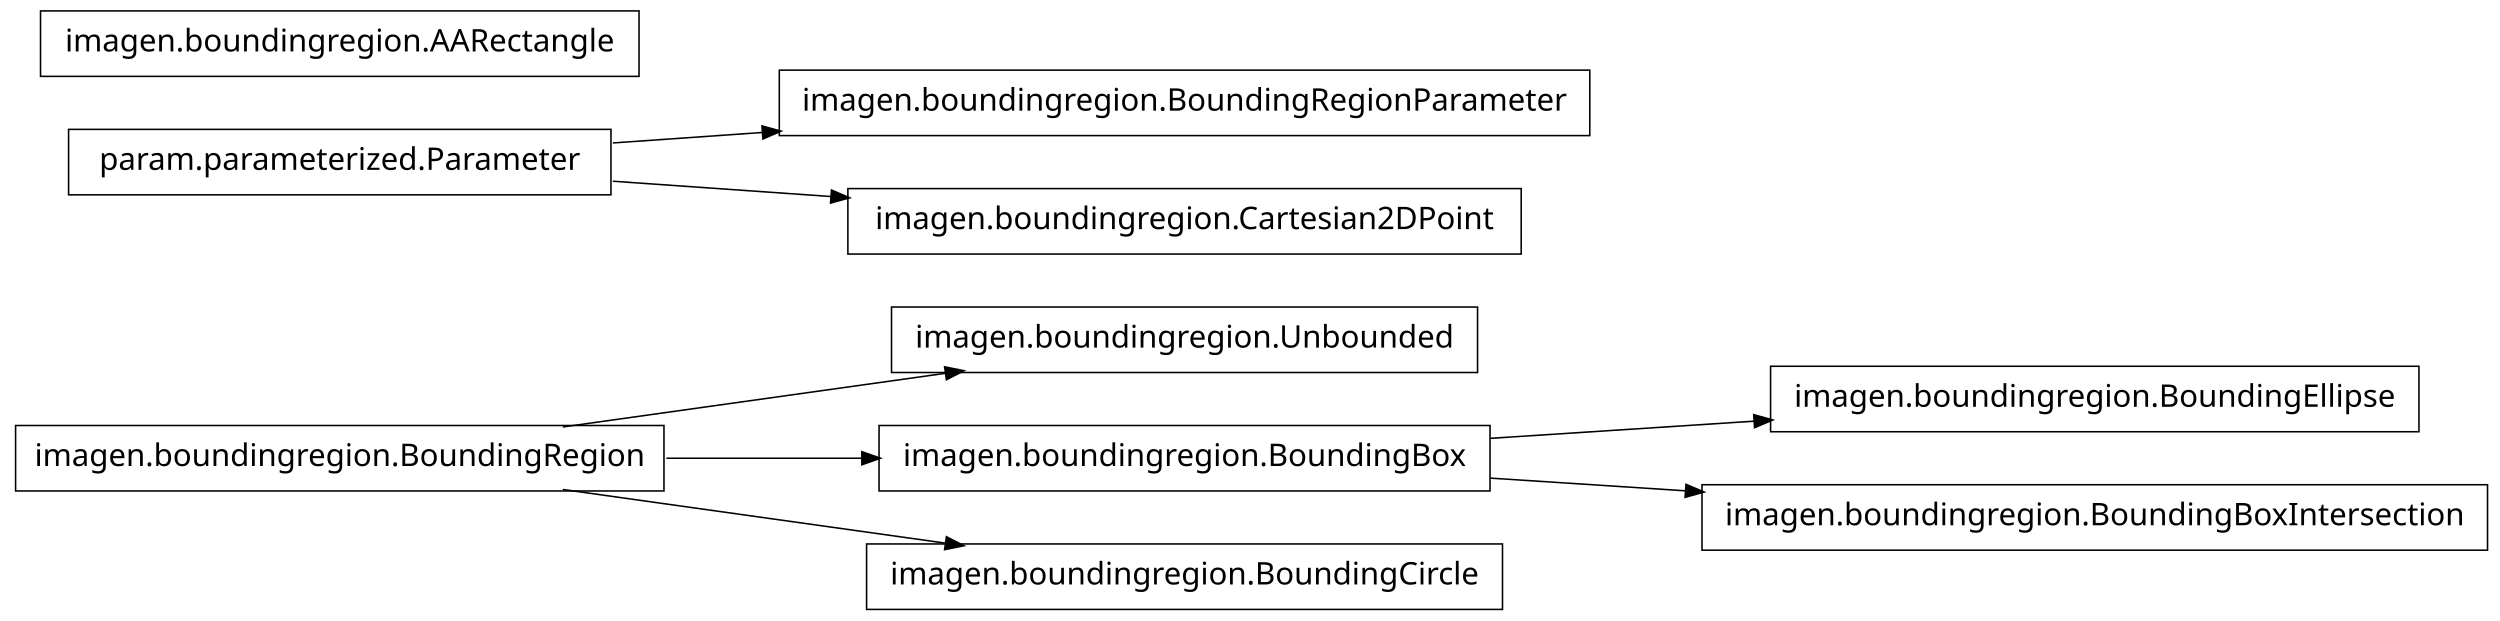
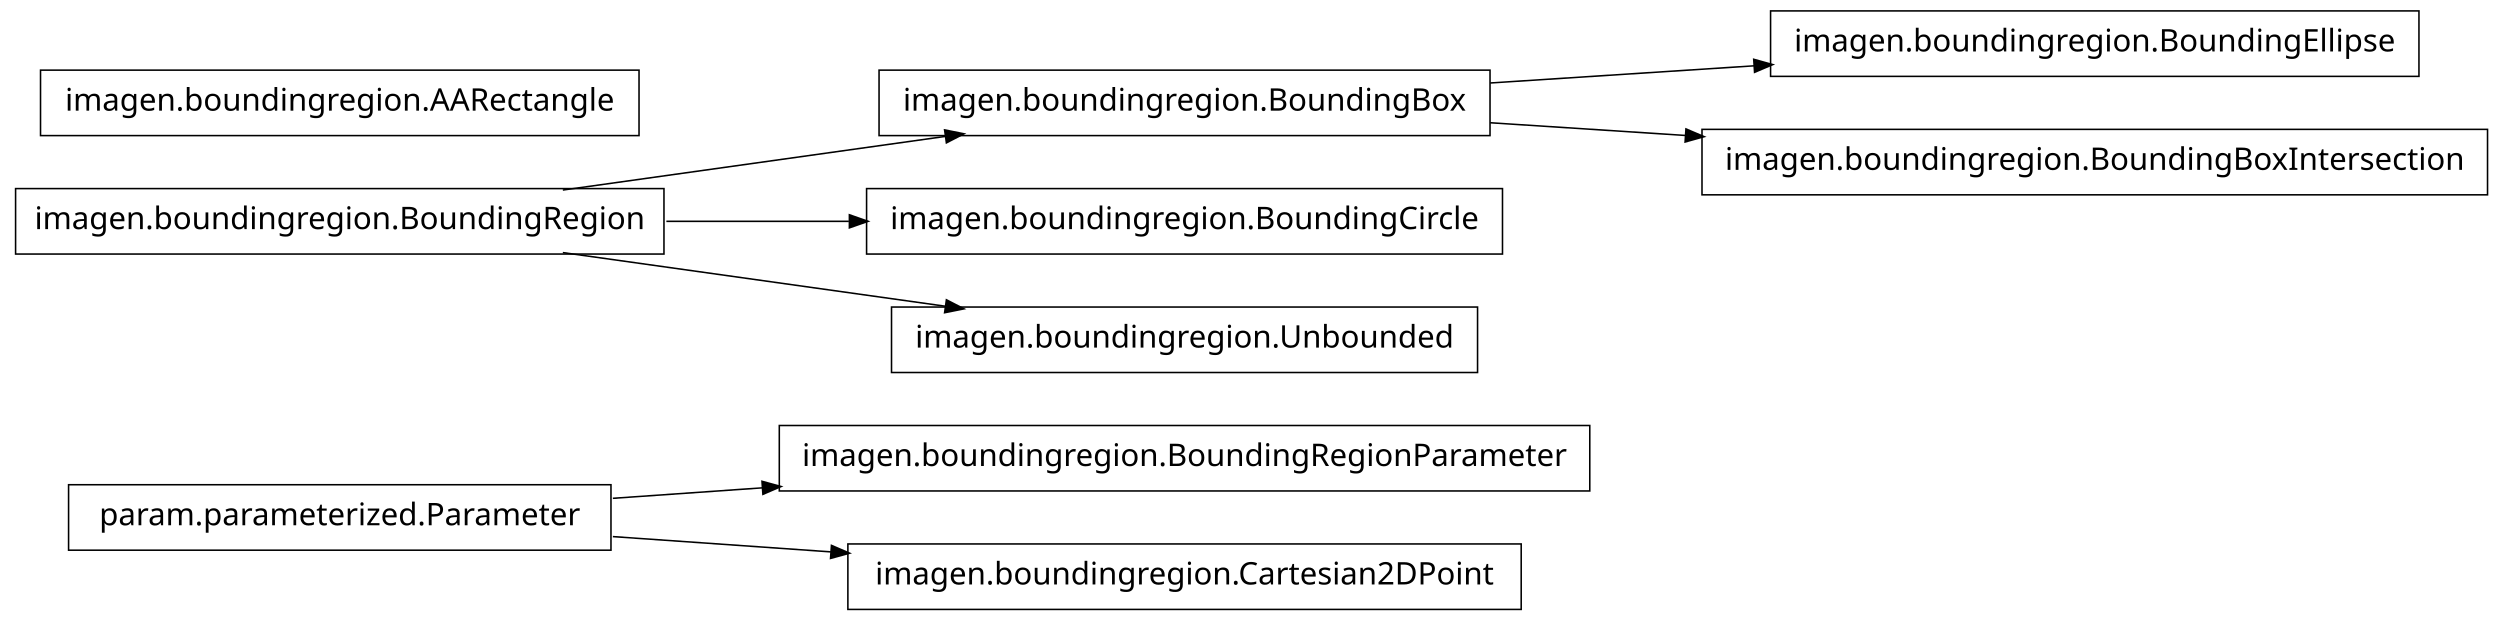
<svg xmlns="http://www.w3.org/2000/svg" width="802pt" height="199pt" viewBox="0.00 0.00 802.00 199.00">
  <g id="graph1" class="graph" transform="scale(1 1) rotate(0) translate(4 195)">
    <polygon fill="white" stroke="white" points="-4,5 -4,-195 799,-195 799,5 -4,5" />
    <g id="node1" class="node">
+       <polygon fill="none" stroke="black" stroke-width="0.5" points="506,-58.5 246,-58.5 246,-37.5 506,-37.5 506,-58.5" />
+       <text text-anchor="middle" x="376" y="-45.5" font-family="Vera" font-size="10.00">imagen.boundingregion.BoundingRegionParameter</text>
+     </g>
+     <g id="node2" class="node">
+       <polygon fill="none" stroke="black" stroke-width="0.5" points="192,-39.5 18,-39.5 18,-18.5 192,-18.5 192,-39.5" />
+       <text text-anchor="middle" x="105" y="-26.5" font-family="Vera" font-size="10.00">param.parameterized.Parameter</text>
+     </g>
+     <g id="edge2" class="edge">
+       <path fill="none" stroke="black" stroke-width="0.5" d="M192.612,-35.142C208.028,-36.223 224.392,-37.371 240.752,-38.518" />
+       <polygon fill="black" stroke="black" points="240.718,-40.27 245.828,-38.874 240.963,-36.778 240.718,-40.27" />
+     </g>
+     <g id="node9" class="node">
+       <polygon fill="none" stroke="black" stroke-width="0.5" points="484,-20.5 268,-20.5 268,0.5 484,0.5 484,-20.5" />
+       <text text-anchor="middle" x="376" y="-7.5" font-family="Vera" font-size="10.00">imagen.boundingregion.Cartesian2DPoint</text>
+     </g>
+     <g id="edge8" class="edge">
+       <path fill="none" stroke="black" stroke-width="0.5" d="M192.612,-22.858C214.989,-21.289 239.367,-19.579 262.826,-17.935" />
+       <polygon fill="black" stroke="black" points="262.952,-19.68 267.817,-17.585 262.707,-16.189 262.952,-19.68" />
+     </g>
+     <g id="node4" class="node">
+       <polygon fill="none" stroke="black" stroke-width="0.5" points="772,-191.5 564,-191.5 564,-170.5 772,-170.5 772,-191.5" />
+       <text text-anchor="middle" x="668" y="-178.5" font-family="Vera" font-size="10.00">imagen.boundingregion.BoundingEllipse</text>
+     </g>
+     <g id="node5" class="node">
+       <polygon fill="none" stroke="black" stroke-width="0.5" points="474,-172.5 278,-172.5 278,-151.5 474,-151.5 474,-172.5" />
+       <text text-anchor="middle" x="376" y="-159.5" font-family="Vera" font-size="10.00">imagen.boundingregion.BoundingBox</text>
+     </g>
+     <g id="edge4" class="edge">
+       <path fill="none" stroke="black" stroke-width="0.5" d="M474.044,-168.38C501.262,-170.151 530.98,-172.084 558.793,-173.894" />
+       <polygon fill="black" stroke="black" points="558.86,-175.652 563.964,-174.231 559.088,-172.159 558.86,-175.652" />
+     </g>
+     <g id="node15" class="node">
+       <polygon fill="none" stroke="black" stroke-width="0.5" points="794,-153.5 542,-153.5 542,-132.5 794,-132.5 794,-153.5" />
+       <text text-anchor="middle" x="668" y="-140.5" font-family="Vera" font-size="10.00">imagen.boundingregion.BoundingBoxIntersection</text>
+     </g>
+     <g id="edge14" class="edge">
+       <path fill="none" stroke="black" stroke-width="0.5" d="M474.044,-155.62C494.214,-154.308 515.758,-152.906 536.882,-151.532" />
+       <polygon fill="black" stroke="black" points="537.078,-153.273 541.953,-151.202 536.85,-149.78 537.078,-153.273" />
+     </g>
+     <g id="node7" class="node">
+       <polygon fill="none" stroke="black" stroke-width="0.5" points="209,-134.5 1,-134.5 1,-113.5 209,-113.5 209,-134.5" />
+       <text text-anchor="middle" x="105" y="-121.5" font-family="Vera" font-size="10.00">imagen.boundingregion.BoundingRegion</text>
+     </g>
+     <g id="edge6" class="edge">
+       <path fill="none" stroke="black" stroke-width="0.5" d="M176.557,-134.034C214.376,-139.337 260.819,-145.849 299.369,-151.255" />
+       <polygon fill="black" stroke="black" points="299.318,-153.015 304.513,-151.976 299.804,-149.549 299.318,-153.015" />
+     </g>
+     <g id="node11" class="node">
+       <polygon fill="none" stroke="black" stroke-width="0.5" points="478,-134.5 274,-134.5 274,-113.5 478,-113.5 478,-134.5" />
+       <text text-anchor="middle" x="376" y="-121.5" font-family="Vera" font-size="10.00">imagen.boundingregion.BoundingCircle</text>
+     </g>
+     <g id="edge10" class="edge">
+       <path fill="none" stroke="black" stroke-width="0.5" d="M209.776,-124C228.972,-124 249.037,-124 268.316,-124" />
+       <polygon fill="black" stroke="black" points="268.732,-125.75 273.732,-124 268.732,-122.25 268.732,-125.75" />
+     </g>
+     <g id="node13" class="node">
      <polygon fill="none" stroke="black" stroke-width="0.5" points="470,-96.5 282,-96.5 282,-75.5 470,-75.5 470,-96.5" />
      <text text-anchor="middle" x="376" y="-83.5" font-family="Vera" font-size="10.00">imagen.boundingregion.Unbounded</text>
    </g>
-     <g id="node2" class="node">
-       <polygon fill="none" stroke="black" stroke-width="0.5" points="209,-58.5 1,-58.5 1,-37.5 209,-37.5 209,-58.5" />
-       <text text-anchor="middle" x="105" y="-45.5" font-family="Vera" font-size="10.00">imagen.boundingregion.BoundingRegion</text>
+     <g id="edge12" class="edge">
+       <path fill="none" stroke="black" stroke-width="0.5" d="M176.557,-113.966C214.376,-108.663 260.819,-102.151 299.369,-96.745" />
+       <polygon fill="black" stroke="black" points="299.804,-98.451 304.513,-96.024 299.318,-94.985 299.804,-98.451" />
    </g>
-     <g id="edge2" class="edge">
-       <path fill="none" stroke="black" stroke-width="0.5" d="M176.557,-58.034C214.376,-63.337 260.819,-69.849 299.369,-75.255" />
-       <polygon fill="black" stroke="black" points="299.318,-77.015 304.513,-75.976 299.804,-73.549 299.318,-77.015" />
-     </g>
-     <g id="node4" class="node">
-       <polygon fill="none" stroke="black" stroke-width="0.5" points="474,-58.5 278,-58.5 278,-37.5 474,-37.5 474,-58.5" />
-       <text text-anchor="middle" x="376" y="-45.5" font-family="Vera" font-size="10.00">imagen.boundingregion.BoundingBox</text>
-     </g>
-     <g id="edge4" class="edge">
-       <path fill="none" stroke="black" stroke-width="0.5" d="M209.776,-48C230.372,-48 251.968,-48 272.521,-48" />
-       <polygon fill="black" stroke="black" points="272.723,-49.75 277.723,-48 272.723,-46.25 272.723,-49.75" />
-     </g>
-     <g id="node14" class="node">
-       <polygon fill="none" stroke="black" stroke-width="0.5" points="478,-20.5 274,-20.5 274,0.5 478,0.5 478,-20.5" />
-       <text text-anchor="middle" x="376" y="-7.5" font-family="Vera" font-size="10.00">imagen.boundingregion.BoundingCircle</text>
-     </g>
-     <g id="edge12" class="edge">
-       <path fill="none" stroke="black" stroke-width="0.5" d="M176.557,-37.966C214.376,-32.663 260.819,-26.151 299.369,-20.745" />
-       <polygon fill="black" stroke="black" points="299.804,-22.451 304.513,-20.024 299.318,-18.985 299.804,-22.451" />
-     </g>
-     <g id="node9" class="node">
-       <polygon fill="none" stroke="black" stroke-width="0.5" points="772,-77.5 564,-77.5 564,-56.5 772,-56.5 772,-77.5" />
-       <text text-anchor="middle" x="668" y="-64.5" font-family="Vera" font-size="10.00">imagen.boundingregion.BoundingEllipse</text>
-     </g>
-     <g id="edge8" class="edge">
-       <path fill="none" stroke="black" stroke-width="0.5" d="M474.044,-54.38C501.262,-56.151 530.98,-58.084 558.793,-59.894" />
-       <polygon fill="black" stroke="black" points="558.86,-61.652 563.964,-60.23 559.088,-58.159 558.86,-61.652" />
-     </g>
-     <g id="node11" class="node">
-       <polygon fill="none" stroke="black" stroke-width="0.5" points="794,-39.5 542,-39.5 542,-18.5 794,-18.5 794,-39.5" />
-       <text text-anchor="middle" x="668" y="-26.5" font-family="Vera" font-size="10.00">imagen.boundingregion.BoundingBoxIntersection</text>
-     </g>
-     <g id="edge10" class="edge">
-       <path fill="none" stroke="black" stroke-width="0.5" d="M474.044,-41.62C494.214,-40.308 515.758,-38.906 536.882,-37.532" />
-       <polygon fill="black" stroke="black" points="537.078,-39.273 541.953,-37.202 536.85,-35.78 537.078,-39.273" />
-     </g>
-     <g id="node6" class="node">
-       <polygon fill="none" stroke="black" stroke-width="0.5" points="506,-172.5 246,-172.5 246,-151.5 506,-151.5 506,-172.5" />
-       <text text-anchor="middle" x="376" y="-159.5" font-family="Vera" font-size="10.00">imagen.boundingregion.BoundingRegionParameter</text>
-     </g>
-     <g id="node7" class="node">
-       <polygon fill="none" stroke="black" stroke-width="0.5" points="192,-153.5 18,-153.5 18,-132.5 192,-132.5 192,-153.5" />
-       <text text-anchor="middle" x="105" y="-140.5" font-family="Vera" font-size="10.00">param.parameterized.Parameter</text>
-     </g>
-     <g id="edge6" class="edge">
-       <path fill="none" stroke="black" stroke-width="0.5" d="M192.612,-149.143C208.028,-150.223 224.392,-151.371 240.752,-152.518" />
-       <polygon fill="black" stroke="black" points="240.718,-154.27 245.828,-152.874 240.963,-150.778 240.718,-154.27" />
-     </g>
-     <g id="node16" class="node">
-       <polygon fill="none" stroke="black" stroke-width="0.5" points="484,-134.5 268,-134.5 268,-113.5 484,-113.5 484,-134.5" />
-       <text text-anchor="middle" x="376" y="-121.5" font-family="Vera" font-size="10.00">imagen.boundingregion.Cartesian2DPoint</text>
-     </g>
-     <g id="edge14" class="edge">
-       <path fill="none" stroke="black" stroke-width="0.5" d="M192.612,-136.857C214.989,-135.289 239.367,-133.579 262.826,-131.935" />
-       <polygon fill="black" stroke="black" points="262.952,-133.68 267.817,-131.585 262.707,-130.189 262.952,-133.68" />
-     </g>
-     <g id="node13" class="node">
-       <polygon fill="none" stroke="black" stroke-width="0.5" points="201,-191.5 9,-191.5 9,-170.5 201,-170.5 201,-191.5" />
-       <text text-anchor="middle" x="105" y="-178.5" font-family="Vera" font-size="10.00">imagen.boundingregion.AARectangle</text>
+     <g id="node17" class="node">
+       <polygon fill="none" stroke="black" stroke-width="0.5" points="201,-172.5 9,-172.5 9,-151.5 201,-151.5 201,-172.5" />
+       <text text-anchor="middle" x="105" y="-159.5" font-family="Vera" font-size="10.00">imagen.boundingregion.AARectangle</text>
    </g>
  </g>
</svg>
